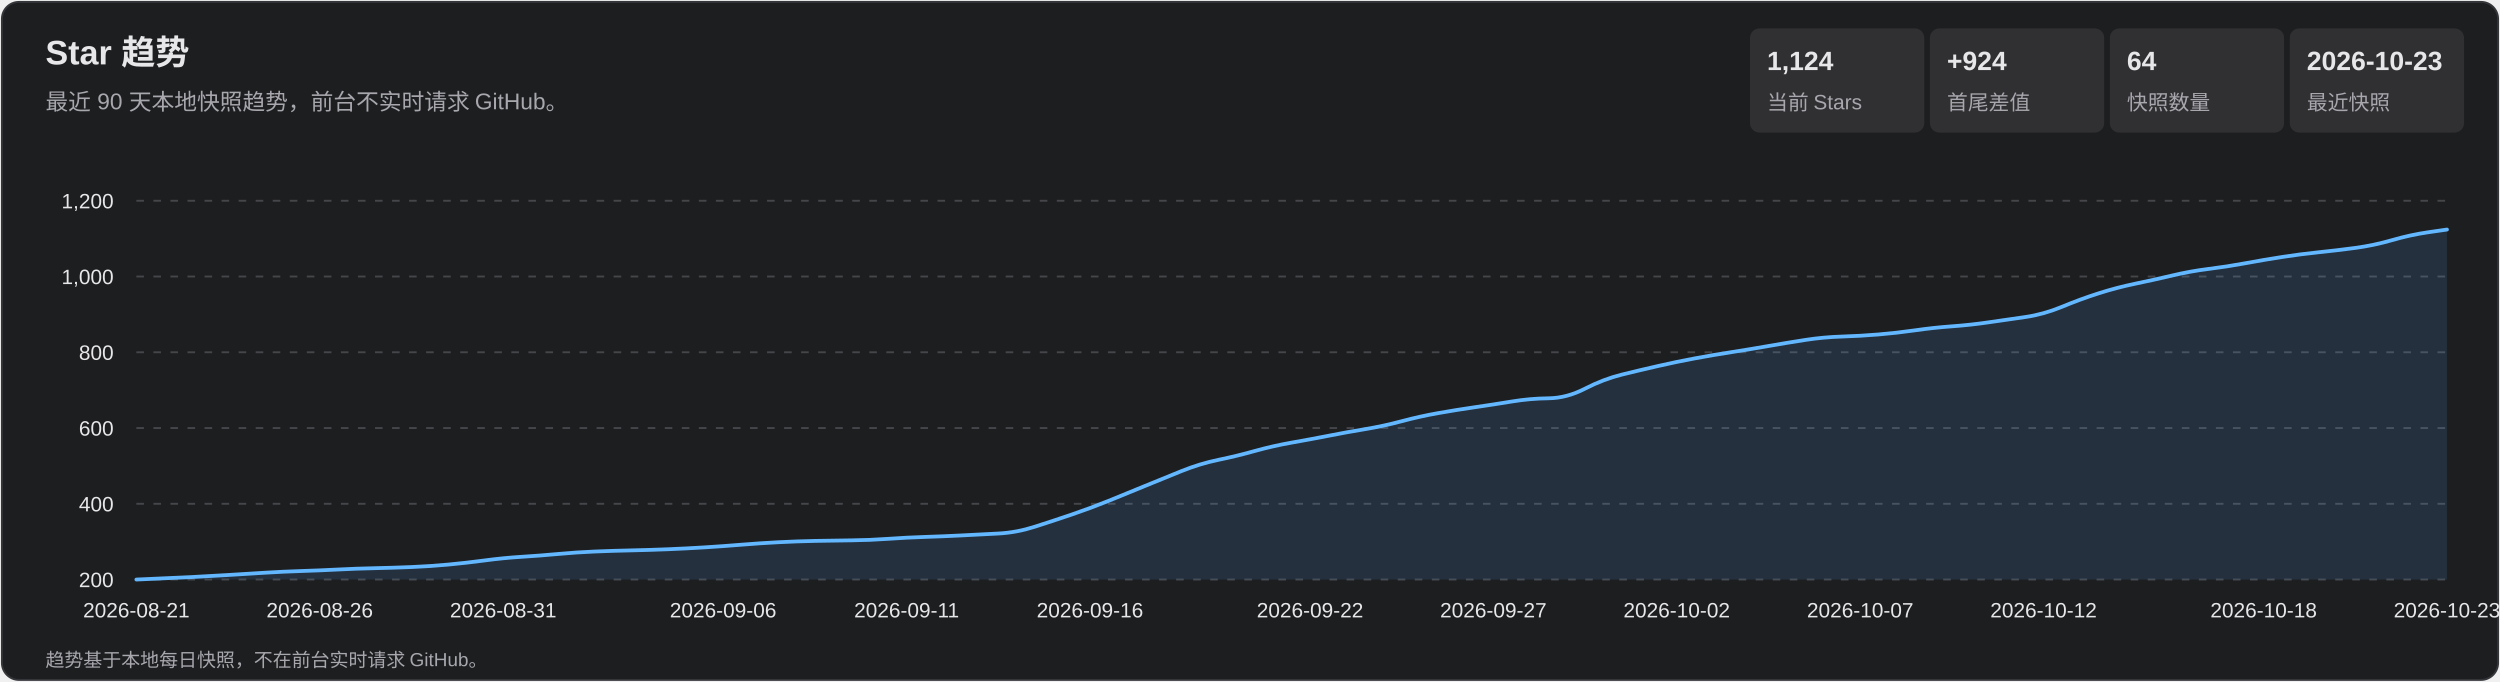
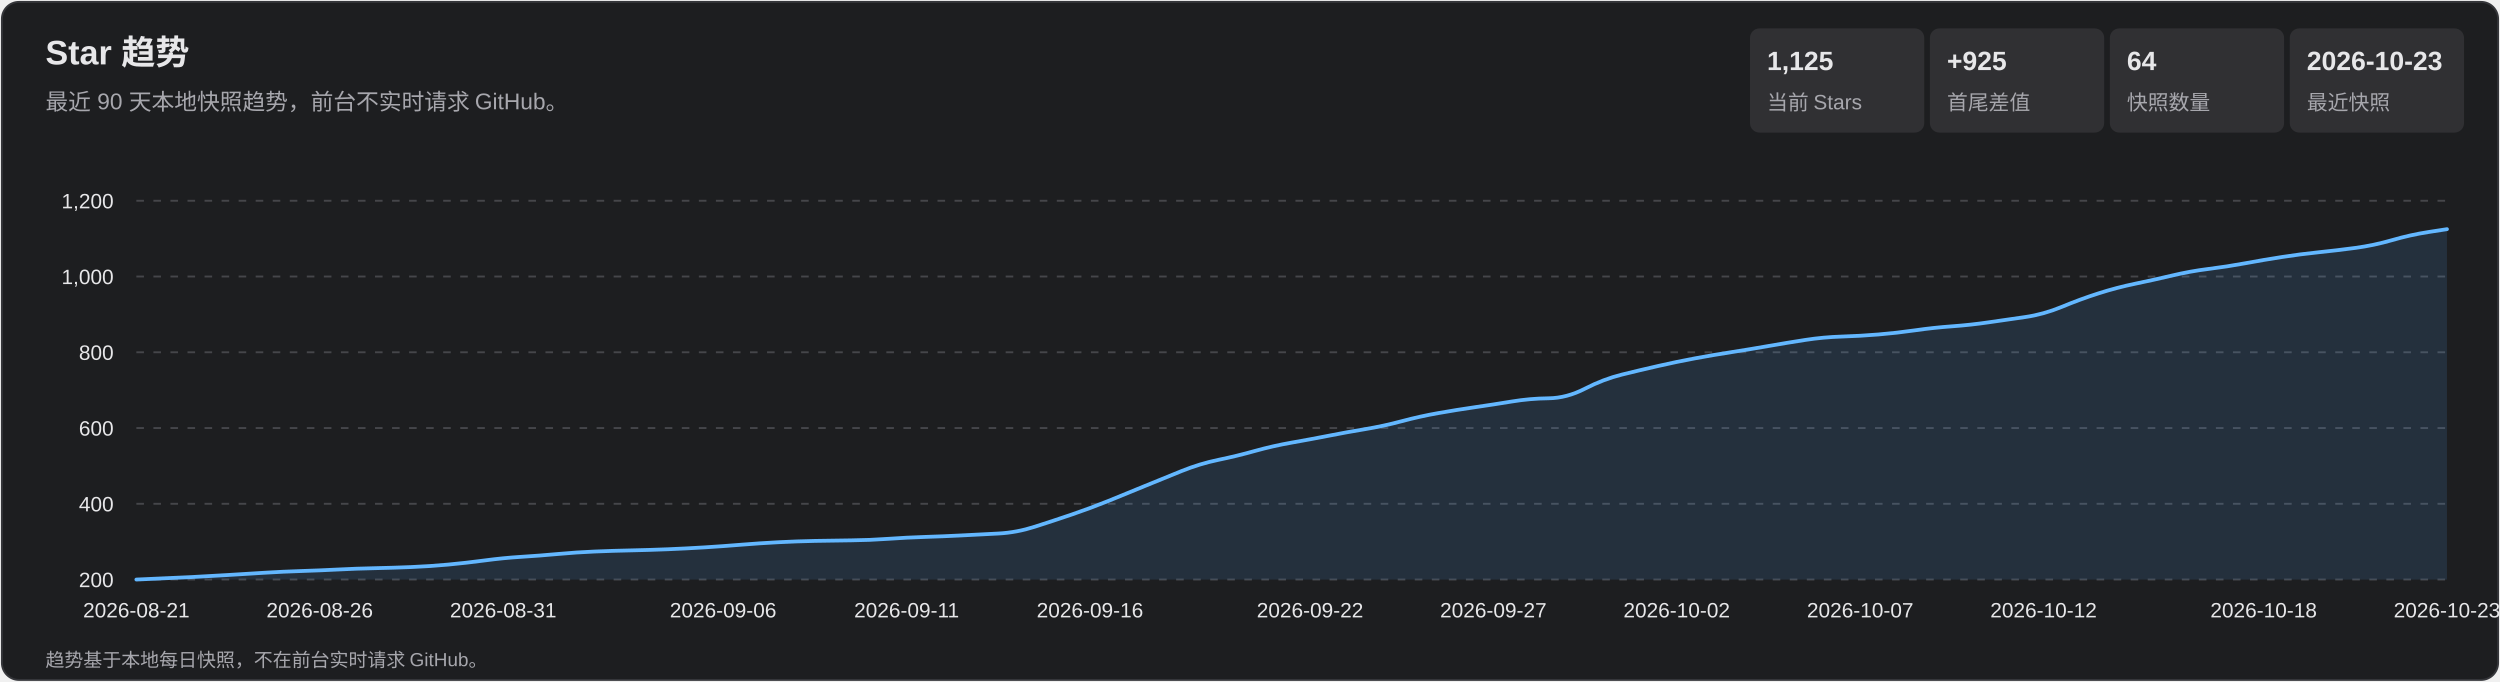
<svg xmlns="http://www.w3.org/2000/svg" width="1320" height="360" viewBox="0 0 1320 360" role="img" aria-labelledby="title desc">
  <style>
    text { font-family: Arial, 'Microsoft YaHei', sans-serif; fill: #e7e7e9; }
    .subtitle, .axis, .metric-label, .footer { fill: #a7a7ad; }
    .subtitle { font-size: 12px; } .axis { font-size: 11px; }
    .metric-value { font-size: 14px; font-weight: 700; } .metric-label { font-size: 11px; }
    .footer { font-size: 10px; } .tooltip-date { font-size: 12px; font-weight: 700; }
    .tooltip-text { font-size: 12px; } .crosshair { stroke: #b9b9bc; stroke-width: 1; }
    .tooltip { opacity: 0; pointer-events: none; } .point:hover .tooltip { opacity: 1; }
  </style>
  <rect x="1" y="1" width="1318" height="358" rx="9" fill="#1d1e20" stroke="#35363a" />
  <text x="24" y="34" font-size="18" font-weight="700">Star 趋势</text>
  <text x="24" y="58" class="subtitle">最近 90 天本地快照趋势，前台不实时请求 GitHub。</text>
  <rect x="924" y="15" width="92" height="55" rx="5" fill="#303033" />
-   <text x="933" y="37" class="metric-value">1,124</text>
+   <text x="933" y="37" class="metric-value">1,125</text>
  <text x="933" y="58" class="metric-label">当前 Stars</text>
  <rect x="1019" y="15" width="92" height="55" rx="5" fill="#303033" />
-   <text x="1028" y="37" class="metric-value">+924</text>
+   <text x="1028" y="37" class="metric-value">+925</text>
  <text x="1028" y="58" class="metric-label">首尾差值</text>
  <rect x="1114" y="15" width="92" height="55" rx="5" fill="#303033" />
  <text x="1123" y="37" class="metric-value">64</text>
  <text x="1123" y="58" class="metric-label">快照数量</text>
  <rect x="1209" y="15" width="92" height="55" rx="5" fill="#303033" />
  <text x="1218" y="37" class="metric-value">2026-10-23</text>
  <text x="1218" y="58" class="metric-label">最近快照</text>
  <g class="axis">
    <line x1="72" y1="306.0" x2="1292" y2="306.0" stroke="#45464a" stroke-dasharray="4 5" />
    <text x="60" y="310.0" text-anchor="end">200</text>
    <line x1="72" y1="266.0" x2="1292" y2="266.0" stroke="#45464a" stroke-dasharray="4 5" />
    <text x="60" y="270.0" text-anchor="end">400</text>
    <line x1="72" y1="226.0" x2="1292" y2="226.0" stroke="#45464a" stroke-dasharray="4 5" />
    <text x="60" y="230.0" text-anchor="end">600</text>
    <line x1="72" y1="186.0" x2="1292" y2="186.0" stroke="#45464a" stroke-dasharray="4 5" />
    <text x="60" y="190.0" text-anchor="end">800</text>
    <line x1="72" y1="146.0" x2="1292" y2="146.0" stroke="#45464a" stroke-dasharray="4 5" />
    <text x="60" y="150.0" text-anchor="end">1,000</text>
    <line x1="72" y1="106.0" x2="1292" y2="106.0" stroke="#45464a" stroke-dasharray="4 5" />
    <text x="60" y="110.0" text-anchor="end">1,200</text>
    <text x="72.0" y="326" text-anchor="middle">2026-08-21</text>
    <text x="168.8" y="326" text-anchor="middle">2026-08-26</text>
    <text x="265.7" y="326" text-anchor="middle">2026-08-31</text>
    <text x="381.8" y="326" text-anchor="middle">2026-09-06</text>
    <text x="478.7" y="326" text-anchor="middle">2026-09-11</text>
    <text x="575.5" y="326" text-anchor="middle">2026-09-16</text>
    <text x="691.7" y="326" text-anchor="middle">2026-09-22</text>
    <text x="788.5" y="326" text-anchor="middle">2026-09-27</text>
    <text x="885.3" y="326" text-anchor="middle">2026-10-02</text>
    <text x="982.2" y="326" text-anchor="middle">2026-10-07</text>
    <text x="1079.0" y="326" text-anchor="middle">2026-10-12</text>
    <text x="1195.2" y="326" text-anchor="middle">2026-10-18</text>
    <text x="1292.0" y="326" text-anchor="middle">2026-10-23</text>
  </g>
-   <path d="M 72.0 306.0 Q 91.4 305.2 101.0 304.7 Q 110.7 304.2 120.4 303.6 Q 130.1 303.0 139.8 302.4 Q 149.5 301.8 159.1 301.5 Q 168.8 301.2 178.5 300.7 Q 188.2 300.2 197.9 300.0 Q 207.6 299.8 217.2 299.4 Q 226.9 299.0 236.6 298.1 Q 246.3 297.2 256.0 295.9 Q 265.7 294.6 275.3 294.0 Q 285.0 293.4 294.7 292.5 Q 304.4 291.6 314.1 291.2 Q 323.7 290.8 333.4 290.6 Q 343.1 290.4 352.8 290.0 Q 362.5 289.6 372.2 289.0 Q 381.8 288.4 391.5 287.6 Q 401.2 286.8 410.9 286.3 Q 420.6 285.8 430.3 285.6 Q 439.9 285.4 449.6 285.3 Q 459.3 285.2 469.0 284.5 Q 478.7 283.8 488.3 283.5 Q 498.0 283.2 507.7 282.7 Q 517.4 282.2 527.1 281.7 Q 536.8 281.2 546.4 278.1 Q 556.1 275.0 565.8 271.7 Q 575.5 268.4 585.2 264.5 Q 594.9 260.6 604.5 256.6 Q 614.2 252.6 623.9 248.7 Q 633.6 244.8 643.3 242.8 Q 653.0 240.8 662.6 238.1 Q 672.3 235.4 682.0 233.7 Q 691.7 232.0 701.4 230.1 Q 711.0 228.2 720.7 226.6 Q 730.4 225.0 740.1 222.4 Q 749.8 219.8 759.5 218.1 Q 769.1 216.4 778.8 215.0 Q 788.5 213.6 798.2 212.0 Q 807.9 210.4 817.6 210.3 Q 827.2 210.2 836.9 205.2 Q 846.6 200.2 856.3 197.8 Q 866.0 195.4 875.7 193.2 Q 885.3 191.0 895.0 189.2 Q 904.7 187.4 914.4 185.9 Q 924.1 184.4 933.7 182.7 Q 943.4 181.0 953.1 179.5 Q 962.8 178.0 972.5 177.7 Q 982.2 177.4 991.8 176.6 Q 1001.5 175.8 1011.2 174.4 Q 1020.9 173.0 1030.6 172.3 Q 1040.3 171.6 1049.9 170.2 Q 1059.6 168.8 1069.3 167.4 Q 1079.0 166.0 1088.7 162.0 Q 1098.3 158.0 1108.0 154.9 Q 1117.7 151.8 1127.4 149.8 Q 1137.1 147.8 1146.8 145.5 Q 1156.4 143.2 1166.1 142.0 Q 1175.8 140.8 1185.5 139.0 Q 1195.2 137.2 1204.9 135.7 Q 1214.5 134.2 1224.2 133.2 Q 1233.9 132.2 1243.6 130.9 Q 1253.3 129.6 1263.0 126.8 Q 1272.6 124.0 1282.3 122.6 L 1292.0 121.2 L 1292.0 306.0 L 72.0 306.0 Z" fill="#5baeff" fill-opacity=".13" />
-   <path d="M 72.0 306.0 Q 91.4 305.2 101.0 304.7 Q 110.7 304.2 120.4 303.6 Q 130.1 303.0 139.8 302.4 Q 149.5 301.8 159.1 301.5 Q 168.8 301.2 178.5 300.7 Q 188.2 300.2 197.9 300.0 Q 207.6 299.8 217.2 299.4 Q 226.9 299.0 236.6 298.1 Q 246.3 297.2 256.0 295.9 Q 265.7 294.6 275.3 294.0 Q 285.0 293.4 294.7 292.5 Q 304.4 291.6 314.1 291.2 Q 323.7 290.8 333.4 290.6 Q 343.1 290.4 352.8 290.0 Q 362.5 289.6 372.2 289.0 Q 381.8 288.4 391.5 287.6 Q 401.2 286.8 410.9 286.3 Q 420.6 285.8 430.3 285.6 Q 439.9 285.4 449.6 285.3 Q 459.3 285.2 469.0 284.5 Q 478.7 283.8 488.3 283.5 Q 498.0 283.2 507.7 282.7 Q 517.4 282.2 527.1 281.7 Q 536.8 281.2 546.4 278.1 Q 556.1 275.0 565.8 271.7 Q 575.5 268.4 585.2 264.5 Q 594.9 260.6 604.5 256.6 Q 614.2 252.6 623.9 248.7 Q 633.6 244.8 643.3 242.8 Q 653.0 240.8 662.6 238.1 Q 672.3 235.4 682.0 233.7 Q 691.7 232.0 701.4 230.1 Q 711.0 228.2 720.7 226.6 Q 730.4 225.0 740.1 222.4 Q 749.8 219.8 759.5 218.1 Q 769.1 216.4 778.8 215.0 Q 788.5 213.6 798.2 212.0 Q 807.9 210.4 817.6 210.3 Q 827.2 210.2 836.9 205.2 Q 846.6 200.2 856.3 197.8 Q 866.0 195.4 875.7 193.2 Q 885.3 191.0 895.0 189.2 Q 904.7 187.4 914.4 185.9 Q 924.1 184.4 933.7 182.7 Q 943.4 181.0 953.1 179.5 Q 962.8 178.0 972.5 177.7 Q 982.2 177.4 991.8 176.6 Q 1001.5 175.8 1011.2 174.4 Q 1020.9 173.0 1030.6 172.3 Q 1040.3 171.6 1049.9 170.2 Q 1059.6 168.8 1069.3 167.4 Q 1079.0 166.0 1088.7 162.0 Q 1098.3 158.0 1108.0 154.9 Q 1117.7 151.8 1127.4 149.8 Q 1137.1 147.8 1146.8 145.5 Q 1156.4 143.2 1166.1 142.0 Q 1175.8 140.8 1185.5 139.0 Q 1195.2 137.2 1204.9 135.7 Q 1214.5 134.2 1224.2 133.2 Q 1233.9 132.2 1243.6 130.9 Q 1253.3 129.6 1263.0 126.8 Q 1272.6 124.0 1282.3 122.6 L 1292.0 121.2" fill="none" stroke="#63b7ff" stroke-width="2" stroke-linecap="round" stroke-linejoin="round" />
+   <path d="M 72.0 306.0 Q 91.4 305.2 101.0 304.7 Q 110.7 304.2 120.4 303.6 Q 130.1 303.0 139.8 302.4 Q 149.5 301.8 159.1 301.5 Q 168.8 301.2 178.5 300.7 Q 188.2 300.2 197.9 300.0 Q 207.6 299.8 217.2 299.4 Q 226.9 299.0 236.6 298.1 Q 246.3 297.2 256.0 295.9 Q 265.7 294.6 275.3 294.0 Q 285.0 293.4 294.7 292.5 Q 304.4 291.6 314.1 291.2 Q 323.7 290.8 333.4 290.6 Q 343.1 290.4 352.8 290.0 Q 362.5 289.6 372.2 289.0 Q 381.8 288.4 391.5 287.6 Q 401.2 286.8 410.9 286.3 Q 420.6 285.8 430.3 285.6 Q 439.9 285.4 449.6 285.3 Q 459.3 285.2 469.0 284.5 Q 478.7 283.8 488.3 283.5 Q 498.0 283.2 507.7 282.7 Q 517.4 282.2 527.1 281.7 Q 536.8 281.2 546.4 278.1 Q 556.1 275.0 565.8 271.7 Q 575.5 268.4 585.2 264.5 Q 594.9 260.6 604.5 256.6 Q 614.2 252.6 623.9 248.7 Q 633.6 244.8 643.3 242.8 Q 653.0 240.8 662.6 238.1 Q 672.3 235.4 682.0 233.7 Q 691.7 232.0 701.4 230.1 Q 711.0 228.2 720.7 226.6 Q 730.4 225.0 740.1 222.4 Q 749.8 219.8 759.5 218.1 Q 769.1 216.4 778.8 215.0 Q 788.5 213.6 798.2 212.0 Q 807.9 210.4 817.6 210.3 Q 827.2 210.2 836.9 205.2 Q 846.6 200.2 856.3 197.8 Q 866.0 195.4 875.7 193.2 Q 885.3 191.0 895.0 189.2 Q 904.7 187.4 914.4 185.9 Q 924.1 184.4 933.7 182.7 Q 943.4 181.0 953.1 179.5 Q 962.8 178.0 972.5 177.7 Q 982.2 177.4 991.8 176.6 Q 1001.5 175.8 1011.2 174.4 Q 1020.9 173.0 1030.6 172.3 Q 1040.3 171.6 1049.9 170.2 Q 1059.6 168.8 1069.3 167.4 Q 1079.0 166.0 1088.7 162.0 Q 1098.3 158.0 1108.0 154.9 Q 1117.7 151.8 1127.4 149.8 Q 1137.1 147.8 1146.8 145.5 Q 1156.4 143.2 1166.1 142.0 Q 1175.8 140.8 1185.5 139.0 Q 1195.2 137.2 1204.9 135.7 Q 1214.5 134.2 1224.2 133.2 Q 1233.9 132.2 1243.6 130.9 Q 1253.3 129.6 1263.0 126.8 Q 1272.6 124.0 1282.3 122.5 L 1292.0 121.0 L 1292.0 306.0 L 72.0 306.0 Z" fill="#5baeff" fill-opacity=".13" />
+   <path d="M 72.0 306.0 Q 91.4 305.2 101.0 304.7 Q 110.7 304.2 120.4 303.6 Q 130.1 303.0 139.8 302.4 Q 149.5 301.8 159.1 301.5 Q 168.8 301.2 178.5 300.7 Q 188.2 300.2 197.9 300.0 Q 207.6 299.8 217.2 299.4 Q 226.9 299.0 236.6 298.1 Q 246.3 297.2 256.0 295.9 Q 265.7 294.6 275.3 294.0 Q 285.0 293.4 294.7 292.5 Q 304.4 291.6 314.1 291.2 Q 323.7 290.8 333.4 290.6 Q 343.1 290.4 352.8 290.0 Q 362.5 289.6 372.2 289.0 Q 381.8 288.4 391.5 287.6 Q 401.2 286.8 410.9 286.3 Q 420.6 285.8 430.3 285.6 Q 439.9 285.4 449.6 285.3 Q 459.3 285.2 469.0 284.5 Q 478.7 283.8 488.3 283.5 Q 498.0 283.2 507.7 282.7 Q 517.4 282.2 527.1 281.7 Q 536.8 281.2 546.4 278.1 Q 556.1 275.0 565.8 271.7 Q 575.5 268.4 585.2 264.5 Q 594.9 260.6 604.5 256.6 Q 614.2 252.6 623.9 248.7 Q 633.6 244.8 643.3 242.8 Q 653.0 240.8 662.6 238.1 Q 672.3 235.4 682.0 233.7 Q 691.7 232.0 701.4 230.1 Q 711.0 228.2 720.7 226.6 Q 730.4 225.0 740.1 222.4 Q 749.8 219.8 759.5 218.1 Q 769.1 216.4 778.8 215.0 Q 788.5 213.6 798.2 212.0 Q 807.9 210.4 817.6 210.3 Q 827.2 210.2 836.9 205.2 Q 846.6 200.2 856.3 197.8 Q 866.0 195.4 875.7 193.2 Q 885.3 191.0 895.0 189.2 Q 904.7 187.4 914.4 185.9 Q 924.1 184.4 933.7 182.7 Q 943.4 181.0 953.1 179.5 Q 962.8 178.0 972.5 177.7 Q 982.2 177.4 991.8 176.6 Q 1001.5 175.8 1011.2 174.4 Q 1020.9 173.0 1030.6 172.3 Q 1040.3 171.6 1049.9 170.2 Q 1059.6 168.8 1069.3 167.4 Q 1079.0 166.0 1088.7 162.0 Q 1098.3 158.0 1108.0 154.9 Q 1117.7 151.8 1127.4 149.8 Q 1137.1 147.8 1146.8 145.5 Q 1156.4 143.2 1166.1 142.0 Q 1175.8 140.8 1185.5 139.0 Q 1195.2 137.2 1204.9 135.7 Q 1214.5 134.2 1224.2 133.2 Q 1233.9 132.2 1243.6 130.9 Q 1253.3 129.6 1263.0 126.8 Q 1272.6 124.0 1282.3 122.5 L 1292.0 121.0" fill="none" stroke="#63b7ff" stroke-width="2" stroke-linecap="round" stroke-linejoin="round" />
  <g>
    <g class="point">
      <circle cx="72.0" cy="306.0" r="11" fill="transparent" />
      <g class="tooltip">
        <line x1="72.0" y1="106" x2="72.0" y2="306" class="crosshair" />
        <circle cx="72.0" cy="306.0" r="4" fill="#69baff" stroke="#fff" stroke-width="1.5" />
        <rect x="85.0" y="236.0" width="124" height="66" rx="4" fill="#101113" opacity=".96" />
        <text x="93.0" y="254.0" class="tooltip-date">2026-08-21</text>
        <text x="93.0" y="275.0" class="tooltip-text">Stars: 200</text>
        <text x="93.0" y="293.0" class="tooltip-text">单日增长: —</text>
      </g>
    </g>
    <g class="point">
      <circle cx="91.4" cy="305.2" r="11" fill="transparent" />
      <g class="tooltip">
        <line x1="91.4" y1="106" x2="91.4" y2="306" class="crosshair" />
        <circle cx="91.4" cy="305.2" r="4" fill="#69baff" stroke="#fff" stroke-width="1.5" />
        <rect x="104.4" y="236.0" width="124" height="66" rx="4" fill="#101113" opacity=".96" />
        <text x="112.4" y="254.0" class="tooltip-date">2026-08-22</text>
        <text x="112.4" y="275.0" class="tooltip-text">Stars: 204</text>
        <text x="112.4" y="293.0" class="tooltip-text">单日增长: +4</text>
      </g>
    </g>
    <g class="point">
      <circle cx="110.7" cy="304.2" r="11" fill="transparent" />
      <g class="tooltip">
        <line x1="110.7" y1="106" x2="110.7" y2="306" class="crosshair" />
        <circle cx="110.7" cy="304.2" r="4" fill="#69baff" stroke="#fff" stroke-width="1.5" />
        <rect x="123.7" y="236.0" width="124" height="66" rx="4" fill="#101113" opacity=".96" />
        <text x="131.7" y="254.0" class="tooltip-date">2026-08-23</text>
        <text x="131.7" y="275.0" class="tooltip-text">Stars: 209</text>
        <text x="131.7" y="293.0" class="tooltip-text">单日增长: +5</text>
      </g>
    </g>
    <g class="point">
      <circle cx="130.1" cy="303.0" r="11" fill="transparent" />
      <g class="tooltip">
        <line x1="130.1" y1="106" x2="130.1" y2="306" class="crosshair" />
        <circle cx="130.1" cy="303.0" r="4" fill="#69baff" stroke="#fff" stroke-width="1.5" />
        <rect x="143.1" y="236.0" width="124" height="66" rx="4" fill="#101113" opacity=".96" />
        <text x="151.1" y="254.0" class="tooltip-date">2026-08-24</text>
        <text x="151.1" y="275.0" class="tooltip-text">Stars: 215</text>
        <text x="151.1" y="293.0" class="tooltip-text">单日增长: +6</text>
      </g>
    </g>
    <g class="point">
      <circle cx="149.5" cy="301.8" r="11" fill="transparent" />
      <g class="tooltip">
        <line x1="149.5" y1="106" x2="149.5" y2="306" class="crosshair" />
        <circle cx="149.5" cy="301.8" r="4" fill="#69baff" stroke="#fff" stroke-width="1.5" />
        <rect x="162.5" y="236.0" width="124" height="66" rx="4" fill="#101113" opacity=".96" />
        <text x="170.5" y="254.0" class="tooltip-date">2026-08-25</text>
        <text x="170.5" y="275.0" class="tooltip-text">Stars: 221</text>
        <text x="170.5" y="293.0" class="tooltip-text">单日增长: +6</text>
      </g>
    </g>
    <g class="point">
      <circle cx="168.8" cy="301.2" r="11" fill="transparent" />
      <g class="tooltip">
        <line x1="168.8" y1="106" x2="168.8" y2="306" class="crosshair" />
        <circle cx="168.8" cy="301.2" r="4" fill="#69baff" stroke="#fff" stroke-width="1.5" />
        <rect x="181.8" y="236.0" width="124" height="66" rx="4" fill="#101113" opacity=".96" />
        <text x="189.8" y="254.0" class="tooltip-date">2026-08-26</text>
        <text x="189.8" y="275.0" class="tooltip-text">Stars: 224</text>
        <text x="189.8" y="293.0" class="tooltip-text">单日增长: +3</text>
      </g>
    </g>
    <g class="point">
      <circle cx="188.2" cy="300.2" r="11" fill="transparent" />
      <g class="tooltip">
        <line x1="188.2" y1="106" x2="188.2" y2="306" class="crosshair" />
        <circle cx="188.2" cy="300.2" r="4" fill="#69baff" stroke="#fff" stroke-width="1.5" />
        <rect x="201.2" y="236.0" width="124" height="66" rx="4" fill="#101113" opacity=".96" />
        <text x="209.2" y="254.0" class="tooltip-date">2026-08-27</text>
        <text x="209.2" y="275.0" class="tooltip-text">Stars: 229</text>
        <text x="209.2" y="293.0" class="tooltip-text">单日增长: +5</text>
      </g>
    </g>
    <g class="point">
      <circle cx="207.6" cy="299.8" r="11" fill="transparent" />
      <g class="tooltip">
        <line x1="207.6" y1="106" x2="207.6" y2="306" class="crosshair" />
        <circle cx="207.6" cy="299.8" r="4" fill="#69baff" stroke="#fff" stroke-width="1.5" />
        <rect x="220.6" y="236.0" width="124" height="66" rx="4" fill="#101113" opacity=".96" />
        <text x="228.6" y="254.0" class="tooltip-date">2026-08-28</text>
        <text x="228.6" y="275.0" class="tooltip-text">Stars: 231</text>
        <text x="228.6" y="293.0" class="tooltip-text">单日增长: +2</text>
      </g>
    </g>
    <g class="point">
      <circle cx="226.9" cy="299.0" r="11" fill="transparent" />
      <g class="tooltip">
        <line x1="226.9" y1="106" x2="226.9" y2="306" class="crosshair" />
        <circle cx="226.9" cy="299.0" r="4" fill="#69baff" stroke="#fff" stroke-width="1.5" />
        <rect x="239.9" y="236.0" width="124" height="66" rx="4" fill="#101113" opacity=".96" />
        <text x="247.9" y="254.0" class="tooltip-date">2026-08-29</text>
        <text x="247.9" y="275.0" class="tooltip-text">Stars: 235</text>
        <text x="247.9" y="293.0" class="tooltip-text">单日增长: +4</text>
      </g>
    </g>
    <g class="point">
      <circle cx="246.3" cy="297.2" r="11" fill="transparent" />
      <g class="tooltip">
        <line x1="246.3" y1="106" x2="246.3" y2="306" class="crosshair" />
        <circle cx="246.3" cy="297.2" r="4" fill="#69baff" stroke="#fff" stroke-width="1.5" />
        <rect x="259.3" y="236.0" width="124" height="66" rx="4" fill="#101113" opacity=".96" />
        <text x="267.3" y="254.0" class="tooltip-date">2026-08-30</text>
        <text x="267.3" y="275.0" class="tooltip-text">Stars: 244</text>
        <text x="267.3" y="293.0" class="tooltip-text">单日增长: +9</text>
      </g>
    </g>
    <g class="point">
      <circle cx="265.7" cy="294.6" r="11" fill="transparent" />
      <g class="tooltip">
        <line x1="265.7" y1="106" x2="265.7" y2="306" class="crosshair" />
        <circle cx="265.7" cy="294.6" r="4" fill="#69baff" stroke="#fff" stroke-width="1.5" />
        <rect x="278.7" y="236.0" width="124" height="66" rx="4" fill="#101113" opacity=".96" />
        <text x="286.7" y="254.0" class="tooltip-date">2026-08-31</text>
        <text x="286.7" y="275.0" class="tooltip-text">Stars: 257</text>
        <text x="286.7" y="293.0" class="tooltip-text">单日增长: +13</text>
      </g>
    </g>
    <g class="point">
      <circle cx="285.0" cy="293.4" r="11" fill="transparent" />
      <g class="tooltip">
        <line x1="285.0" y1="106" x2="285.0" y2="306" class="crosshair" />
        <circle cx="285.0" cy="293.4" r="4" fill="#69baff" stroke="#fff" stroke-width="1.5" />
        <rect x="298.0" y="236.0" width="124" height="66" rx="4" fill="#101113" opacity=".96" />
        <text x="306.0" y="254.0" class="tooltip-date">2026-09-01</text>
        <text x="306.0" y="275.0" class="tooltip-text">Stars: 263</text>
        <text x="306.0" y="293.0" class="tooltip-text">单日增长: +6</text>
      </g>
    </g>
    <g class="point">
      <circle cx="304.4" cy="291.6" r="11" fill="transparent" />
      <g class="tooltip">
        <line x1="304.4" y1="106" x2="304.4" y2="306" class="crosshair" />
        <circle cx="304.4" cy="291.6" r="4" fill="#69baff" stroke="#fff" stroke-width="1.5" />
        <rect x="317.4" y="236.0" width="124" height="66" rx="4" fill="#101113" opacity=".96" />
        <text x="325.4" y="254.0" class="tooltip-date">2026-09-02</text>
        <text x="325.4" y="275.0" class="tooltip-text">Stars: 272</text>
        <text x="325.4" y="293.0" class="tooltip-text">单日增长: +9</text>
      </g>
    </g>
    <g class="point">
      <circle cx="323.7" cy="290.8" r="11" fill="transparent" />
      <g class="tooltip">
        <line x1="323.7" y1="106" x2="323.7" y2="306" class="crosshair" />
        <circle cx="323.7" cy="290.8" r="4" fill="#69baff" stroke="#fff" stroke-width="1.5" />
        <rect x="336.7" y="236.0" width="124" height="66" rx="4" fill="#101113" opacity=".96" />
        <text x="344.7" y="254.0" class="tooltip-date">2026-09-03</text>
        <text x="344.7" y="275.0" class="tooltip-text">Stars: 276</text>
        <text x="344.7" y="293.0" class="tooltip-text">单日增长: +4</text>
      </g>
    </g>
    <g class="point">
      <circle cx="343.1" cy="290.4" r="11" fill="transparent" />
      <g class="tooltip">
        <line x1="343.1" y1="106" x2="343.1" y2="306" class="crosshair" />
        <circle cx="343.1" cy="290.4" r="4" fill="#69baff" stroke="#fff" stroke-width="1.5" />
        <rect x="356.1" y="236.0" width="124" height="66" rx="4" fill="#101113" opacity=".96" />
        <text x="364.1" y="254.0" class="tooltip-date">2026-09-04</text>
        <text x="364.1" y="275.0" class="tooltip-text">Stars: 278</text>
        <text x="364.1" y="293.0" class="tooltip-text">单日增长: +2</text>
      </g>
    </g>
    <g class="point">
      <circle cx="362.5" cy="289.6" r="11" fill="transparent" />
      <g class="tooltip">
        <line x1="362.5" y1="106" x2="362.5" y2="306" class="crosshair" />
        <circle cx="362.5" cy="289.6" r="4" fill="#69baff" stroke="#fff" stroke-width="1.5" />
        <rect x="375.5" y="236.0" width="124" height="66" rx="4" fill="#101113" opacity=".96" />
        <text x="383.5" y="254.0" class="tooltip-date">2026-09-05</text>
        <text x="383.5" y="275.0" class="tooltip-text">Stars: 282</text>
        <text x="383.5" y="293.0" class="tooltip-text">单日增长: +4</text>
      </g>
    </g>
    <g class="point">
      <circle cx="381.8" cy="288.4" r="11" fill="transparent" />
      <g class="tooltip">
        <line x1="381.8" y1="106" x2="381.8" y2="306" class="crosshair" />
        <circle cx="381.8" cy="288.4" r="4" fill="#69baff" stroke="#fff" stroke-width="1.5" />
        <rect x="394.8" y="236.0" width="124" height="66" rx="4" fill="#101113" opacity=".96" />
        <text x="402.8" y="254.0" class="tooltip-date">2026-09-06</text>
        <text x="402.8" y="275.0" class="tooltip-text">Stars: 288</text>
        <text x="402.8" y="293.0" class="tooltip-text">单日增长: +6</text>
      </g>
    </g>
    <g class="point">
      <circle cx="401.2" cy="286.8" r="11" fill="transparent" />
      <g class="tooltip">
        <line x1="401.2" y1="106" x2="401.2" y2="306" class="crosshair" />
        <circle cx="401.2" cy="286.8" r="4" fill="#69baff" stroke="#fff" stroke-width="1.5" />
        <rect x="414.2" y="236.0" width="124" height="66" rx="4" fill="#101113" opacity=".96" />
        <text x="422.2" y="254.0" class="tooltip-date">2026-09-07</text>
        <text x="422.2" y="275.0" class="tooltip-text">Stars: 296</text>
        <text x="422.2" y="293.0" class="tooltip-text">单日增长: +8</text>
      </g>
    </g>
    <g class="point">
      <circle cx="420.6" cy="285.8" r="11" fill="transparent" />
      <g class="tooltip">
        <line x1="420.6" y1="106" x2="420.6" y2="306" class="crosshair" />
        <circle cx="420.6" cy="285.8" r="4" fill="#69baff" stroke="#fff" stroke-width="1.5" />
        <rect x="433.6" y="236.0" width="124" height="66" rx="4" fill="#101113" opacity=".96" />
        <text x="441.6" y="254.0" class="tooltip-date">2026-09-08</text>
        <text x="441.6" y="275.0" class="tooltip-text">Stars: 301</text>
        <text x="441.6" y="293.0" class="tooltip-text">单日增长: +5</text>
      </g>
    </g>
    <g class="point">
      <circle cx="439.9" cy="285.4" r="11" fill="transparent" />
      <g class="tooltip">
        <line x1="439.9" y1="106" x2="439.9" y2="306" class="crosshair" />
        <circle cx="439.9" cy="285.4" r="4" fill="#69baff" stroke="#fff" stroke-width="1.5" />
        <rect x="452.9" y="236.0" width="124" height="66" rx="4" fill="#101113" opacity=".96" />
        <text x="460.9" y="254.0" class="tooltip-date">2026-09-09</text>
        <text x="460.9" y="275.0" class="tooltip-text">Stars: 303</text>
        <text x="460.9" y="293.0" class="tooltip-text">单日增长: +2</text>
      </g>
    </g>
    <g class="point">
      <circle cx="459.3" cy="285.2" r="11" fill="transparent" />
      <g class="tooltip">
        <line x1="459.3" y1="106" x2="459.3" y2="306" class="crosshair" />
        <circle cx="459.3" cy="285.2" r="4" fill="#69baff" stroke="#fff" stroke-width="1.5" />
        <rect x="472.3" y="236.0" width="124" height="66" rx="4" fill="#101113" opacity=".96" />
        <text x="480.3" y="254.0" class="tooltip-date">2026-09-10</text>
        <text x="480.3" y="275.0" class="tooltip-text">Stars: 304</text>
        <text x="480.3" y="293.0" class="tooltip-text">单日增长: +1</text>
      </g>
    </g>
    <g class="point">
      <circle cx="478.7" cy="283.8" r="11" fill="transparent" />
      <g class="tooltip">
        <line x1="478.7" y1="106" x2="478.7" y2="306" class="crosshair" />
        <circle cx="478.7" cy="283.8" r="4" fill="#69baff" stroke="#fff" stroke-width="1.5" />
        <rect x="491.7" y="236.0" width="124" height="66" rx="4" fill="#101113" opacity=".96" />
        <text x="499.7" y="254.0" class="tooltip-date">2026-09-11</text>
        <text x="499.7" y="275.0" class="tooltip-text">Stars: 311</text>
        <text x="499.7" y="293.0" class="tooltip-text">单日增长: +7</text>
      </g>
    </g>
    <g class="point">
      <circle cx="498.0" cy="283.2" r="11" fill="transparent" />
      <g class="tooltip">
        <line x1="498.0" y1="106" x2="498.0" y2="306" class="crosshair" />
        <circle cx="498.0" cy="283.2" r="4" fill="#69baff" stroke="#fff" stroke-width="1.5" />
        <rect x="511.0" y="236.0" width="124" height="66" rx="4" fill="#101113" opacity=".96" />
        <text x="519.0" y="254.0" class="tooltip-date">2026-09-12</text>
        <text x="519.0" y="275.0" class="tooltip-text">Stars: 314</text>
        <text x="519.0" y="293.0" class="tooltip-text">单日增长: +3</text>
      </g>
    </g>
    <g class="point">
      <circle cx="517.4" cy="282.2" r="11" fill="transparent" />
      <g class="tooltip">
        <line x1="517.4" y1="106" x2="517.4" y2="306" class="crosshair" />
        <circle cx="517.4" cy="282.2" r="4" fill="#69baff" stroke="#fff" stroke-width="1.5" />
        <rect x="530.4" y="236.0" width="124" height="66" rx="4" fill="#101113" opacity=".96" />
        <text x="538.4" y="254.0" class="tooltip-date">2026-09-13</text>
        <text x="538.4" y="275.0" class="tooltip-text">Stars: 319</text>
        <text x="538.4" y="293.0" class="tooltip-text">单日增长: +5</text>
      </g>
    </g>
    <g class="point">
      <circle cx="536.8" cy="281.2" r="11" fill="transparent" />
      <g class="tooltip">
        <line x1="536.8" y1="106" x2="536.8" y2="306" class="crosshair" />
        <circle cx="536.8" cy="281.2" r="4" fill="#69baff" stroke="#fff" stroke-width="1.5" />
        <rect x="549.8" y="236.0" width="124" height="66" rx="4" fill="#101113" opacity=".96" />
        <text x="557.8" y="254.0" class="tooltip-date">2026-09-14</text>
        <text x="557.8" y="275.0" class="tooltip-text">Stars: 324</text>
        <text x="557.8" y="293.0" class="tooltip-text">单日增长: +5</text>
      </g>
    </g>
    <g class="point">
      <circle cx="556.1" cy="275.0" r="11" fill="transparent" />
      <g class="tooltip">
        <line x1="556.1" y1="106" x2="556.1" y2="306" class="crosshair" />
        <circle cx="556.1" cy="275.0" r="4" fill="#69baff" stroke="#fff" stroke-width="1.5" />
        <rect x="569.1" y="236.0" width="124" height="66" rx="4" fill="#101113" opacity=".96" />
        <text x="577.1" y="254.0" class="tooltip-date">2026-09-15</text>
        <text x="577.1" y="275.0" class="tooltip-text">Stars: 355</text>
        <text x="577.1" y="293.0" class="tooltip-text">单日增长: +31</text>
      </g>
    </g>
    <g class="point">
      <circle cx="575.5" cy="268.4" r="11" fill="transparent" />
      <g class="tooltip">
        <line x1="575.5" y1="106" x2="575.5" y2="306" class="crosshair" />
        <circle cx="575.5" cy="268.4" r="4" fill="#69baff" stroke="#fff" stroke-width="1.5" />
        <rect x="588.5" y="235.4" width="124" height="66" rx="4" fill="#101113" opacity=".96" />
        <text x="596.5" y="253.4" class="tooltip-date">2026-09-16</text>
        <text x="596.5" y="274.4" class="tooltip-text">Stars: 388</text>
        <text x="596.5" y="292.4" class="tooltip-text">单日增长: +33</text>
      </g>
    </g>
    <g class="point">
      <circle cx="594.9" cy="260.6" r="11" fill="transparent" />
      <g class="tooltip">
        <line x1="594.9" y1="106" x2="594.9" y2="306" class="crosshair" />
        <circle cx="594.9" cy="260.6" r="4" fill="#69baff" stroke="#fff" stroke-width="1.5" />
        <rect x="607.9" y="227.6" width="124" height="66" rx="4" fill="#101113" opacity=".96" />
        <text x="615.9" y="245.6" class="tooltip-date">2026-09-17</text>
        <text x="615.9" y="266.6" class="tooltip-text">Stars: 427</text>
        <text x="615.9" y="284.6" class="tooltip-text">单日增长: +39</text>
      </g>
    </g>
    <g class="point">
      <circle cx="614.2" cy="252.6" r="11" fill="transparent" />
      <g class="tooltip">
        <line x1="614.2" y1="106" x2="614.2" y2="306" class="crosshair" />
        <circle cx="614.2" cy="252.6" r="4" fill="#69baff" stroke="#fff" stroke-width="1.5" />
        <rect x="627.2" y="219.6" width="124" height="66" rx="4" fill="#101113" opacity=".96" />
        <text x="635.2" y="237.6" class="tooltip-date">2026-09-18</text>
        <text x="635.2" y="258.6" class="tooltip-text">Stars: 467</text>
        <text x="635.2" y="276.6" class="tooltip-text">单日增长: +40</text>
      </g>
    </g>
    <g class="point">
      <circle cx="633.6" cy="244.8" r="11" fill="transparent" />
      <g class="tooltip">
        <line x1="633.6" y1="106" x2="633.6" y2="306" class="crosshair" />
        <circle cx="633.6" cy="244.8" r="4" fill="#69baff" stroke="#fff" stroke-width="1.5" />
        <rect x="646.6" y="211.8" width="124" height="66" rx="4" fill="#101113" opacity=".96" />
        <text x="654.6" y="229.8" class="tooltip-date">2026-09-19</text>
        <text x="654.6" y="250.8" class="tooltip-text">Stars: 506</text>
        <text x="654.6" y="268.8" class="tooltip-text">单日增长: +39</text>
      </g>
    </g>
    <g class="point">
      <circle cx="653.0" cy="240.8" r="11" fill="transparent" />
      <g class="tooltip">
        <line x1="653.0" y1="106" x2="653.0" y2="306" class="crosshair" />
        <circle cx="653.0" cy="240.8" r="4" fill="#69baff" stroke="#fff" stroke-width="1.5" />
        <rect x="666.0" y="207.8" width="124" height="66" rx="4" fill="#101113" opacity=".96" />
        <text x="674.0" y="225.8" class="tooltip-date">2026-09-20</text>
        <text x="674.0" y="246.8" class="tooltip-text">Stars: 526</text>
        <text x="674.0" y="264.8" class="tooltip-text">单日增长: +20</text>
      </g>
    </g>
    <g class="point">
      <circle cx="672.3" cy="235.4" r="11" fill="transparent" />
      <g class="tooltip">
        <line x1="672.3" y1="106" x2="672.3" y2="306" class="crosshair" />
        <circle cx="672.3" cy="235.4" r="4" fill="#69baff" stroke="#fff" stroke-width="1.5" />
        <rect x="685.3" y="202.4" width="124" height="66" rx="4" fill="#101113" opacity=".96" />
        <text x="693.3" y="220.4" class="tooltip-date">2026-09-21</text>
        <text x="693.3" y="241.4" class="tooltip-text">Stars: 553</text>
        <text x="693.3" y="259.4" class="tooltip-text">单日增长: +27</text>
      </g>
    </g>
    <g class="point">
      <circle cx="691.7" cy="232.0" r="11" fill="transparent" />
      <g class="tooltip">
        <line x1="691.7" y1="106" x2="691.7" y2="306" class="crosshair" />
        <circle cx="691.7" cy="232.0" r="4" fill="#69baff" stroke="#fff" stroke-width="1.5" />
        <rect x="704.7" y="199.0" width="124" height="66" rx="4" fill="#101113" opacity=".96" />
        <text x="712.7" y="217.0" class="tooltip-date">2026-09-22</text>
        <text x="712.7" y="238.0" class="tooltip-text">Stars: 570</text>
        <text x="712.7" y="256.0" class="tooltip-text">单日增长: +17</text>
      </g>
    </g>
    <g class="point">
      <circle cx="711.0" cy="228.2" r="11" fill="transparent" />
      <g class="tooltip">
        <line x1="711.0" y1="106" x2="711.0" y2="306" class="crosshair" />
        <circle cx="711.0" cy="228.2" r="4" fill="#69baff" stroke="#fff" stroke-width="1.5" />
        <rect x="724.0" y="195.2" width="124" height="66" rx="4" fill="#101113" opacity=".96" />
        <text x="732.0" y="213.2" class="tooltip-date">2026-09-23</text>
        <text x="732.0" y="234.2" class="tooltip-text">Stars: 589</text>
        <text x="732.0" y="252.2" class="tooltip-text">单日增长: +19</text>
      </g>
    </g>
    <g class="point">
      <circle cx="730.4" cy="225.0" r="11" fill="transparent" />
      <g class="tooltip">
        <line x1="730.4" y1="106" x2="730.4" y2="306" class="crosshair" />
        <circle cx="730.4" cy="225.0" r="4" fill="#69baff" stroke="#fff" stroke-width="1.5" />
        <rect x="743.4" y="192.0" width="124" height="66" rx="4" fill="#101113" opacity=".96" />
        <text x="751.4" y="210.0" class="tooltip-date">2026-09-24</text>
        <text x="751.4" y="231.0" class="tooltip-text">Stars: 605</text>
        <text x="751.4" y="249.0" class="tooltip-text">单日增长: +16</text>
      </g>
    </g>
    <g class="point">
      <circle cx="749.8" cy="219.8" r="11" fill="transparent" />
      <g class="tooltip">
        <line x1="749.8" y1="106" x2="749.8" y2="306" class="crosshair" />
        <circle cx="749.8" cy="219.8" r="4" fill="#69baff" stroke="#fff" stroke-width="1.5" />
        <rect x="762.8" y="186.8" width="124" height="66" rx="4" fill="#101113" opacity=".96" />
        <text x="770.8" y="204.8" class="tooltip-date">2026-09-25</text>
        <text x="770.8" y="225.8" class="tooltip-text">Stars: 631</text>
        <text x="770.8" y="243.8" class="tooltip-text">单日增长: +26</text>
      </g>
    </g>
    <g class="point">
      <circle cx="769.1" cy="216.4" r="11" fill="transparent" />
      <g class="tooltip">
        <line x1="769.1" y1="106" x2="769.1" y2="306" class="crosshair" />
        <circle cx="769.1" cy="216.4" r="4" fill="#69baff" stroke="#fff" stroke-width="1.5" />
        <rect x="782.1" y="183.4" width="124" height="66" rx="4" fill="#101113" opacity=".96" />
        <text x="790.1" y="201.4" class="tooltip-date">2026-09-26</text>
        <text x="790.1" y="222.4" class="tooltip-text">Stars: 648</text>
        <text x="790.1" y="240.4" class="tooltip-text">单日增长: +17</text>
      </g>
    </g>
    <g class="point">
      <circle cx="788.5" cy="213.6" r="11" fill="transparent" />
      <g class="tooltip">
        <line x1="788.5" y1="106" x2="788.5" y2="306" class="crosshair" />
        <circle cx="788.5" cy="213.6" r="4" fill="#69baff" stroke="#fff" stroke-width="1.5" />
        <rect x="801.5" y="180.6" width="124" height="66" rx="4" fill="#101113" opacity=".96" />
        <text x="809.5" y="198.6" class="tooltip-date">2026-09-27</text>
        <text x="809.5" y="219.6" class="tooltip-text">Stars: 662</text>
        <text x="809.5" y="237.6" class="tooltip-text">单日增长: +14</text>
      </g>
    </g>
    <g class="point">
      <circle cx="807.9" cy="210.4" r="11" fill="transparent" />
      <g class="tooltip">
        <line x1="807.9" y1="106" x2="807.9" y2="306" class="crosshair" />
        <circle cx="807.9" cy="210.4" r="4" fill="#69baff" stroke="#fff" stroke-width="1.5" />
        <rect x="820.9" y="177.4" width="124" height="66" rx="4" fill="#101113" opacity=".96" />
        <text x="828.9" y="195.4" class="tooltip-date">2026-09-28</text>
        <text x="828.9" y="216.4" class="tooltip-text">Stars: 678</text>
        <text x="828.9" y="234.4" class="tooltip-text">单日增长: +16</text>
      </g>
    </g>
    <g class="point">
      <circle cx="827.2" cy="210.2" r="11" fill="transparent" />
      <g class="tooltip">
        <line x1="827.2" y1="106" x2="827.2" y2="306" class="crosshair" />
        <circle cx="827.2" cy="210.2" r="4" fill="#69baff" stroke="#fff" stroke-width="1.5" />
        <rect x="840.2" y="177.2" width="124" height="66" rx="4" fill="#101113" opacity=".96" />
        <text x="848.2" y="195.2" class="tooltip-date">2026-09-29</text>
        <text x="848.2" y="216.2" class="tooltip-text">Stars: 679</text>
        <text x="848.2" y="234.2" class="tooltip-text">单日增长: +1</text>
      </g>
    </g>
    <g class="point">
      <circle cx="846.6" cy="200.2" r="11" fill="transparent" />
      <g class="tooltip">
        <line x1="846.6" y1="106" x2="846.6" y2="306" class="crosshair" />
        <circle cx="846.6" cy="200.2" r="4" fill="#69baff" stroke="#fff" stroke-width="1.5" />
        <rect x="859.6" y="167.2" width="124" height="66" rx="4" fill="#101113" opacity=".96" />
        <text x="867.6" y="185.2" class="tooltip-date">2026-09-30</text>
        <text x="867.6" y="206.2" class="tooltip-text">Stars: 729</text>
        <text x="867.6" y="224.2" class="tooltip-text">单日增长: +50</text>
      </g>
    </g>
    <g class="point">
      <circle cx="866.0" cy="195.4" r="11" fill="transparent" />
      <g class="tooltip">
        <line x1="866.0" y1="106" x2="866.0" y2="306" class="crosshair" />
        <circle cx="866.0" cy="195.4" r="4" fill="#69baff" stroke="#fff" stroke-width="1.5" />
        <rect x="879.0" y="162.4" width="124" height="66" rx="4" fill="#101113" opacity=".96" />
        <text x="887.0" y="180.4" class="tooltip-date">2026-10-01</text>
        <text x="887.0" y="201.4" class="tooltip-text">Stars: 753</text>
        <text x="887.0" y="219.4" class="tooltip-text">单日增长: +24</text>
      </g>
    </g>
    <g class="point">
      <circle cx="885.3" cy="191.0" r="11" fill="transparent" />
      <g class="tooltip">
        <line x1="885.3" y1="106" x2="885.3" y2="306" class="crosshair" />
        <circle cx="885.3" cy="191.0" r="4" fill="#69baff" stroke="#fff" stroke-width="1.5" />
        <rect x="898.3" y="158.0" width="124" height="66" rx="4" fill="#101113" opacity=".96" />
        <text x="906.3" y="176.0" class="tooltip-date">2026-10-02</text>
        <text x="906.3" y="197.0" class="tooltip-text">Stars: 775</text>
        <text x="906.3" y="215.0" class="tooltip-text">单日增长: +22</text>
      </g>
    </g>
    <g class="point">
      <circle cx="904.7" cy="187.4" r="11" fill="transparent" />
      <g class="tooltip">
        <line x1="904.7" y1="106" x2="904.7" y2="306" class="crosshair" />
        <circle cx="904.7" cy="187.4" r="4" fill="#69baff" stroke="#fff" stroke-width="1.5" />
        <rect x="917.7" y="154.4" width="124" height="66" rx="4" fill="#101113" opacity=".96" />
        <text x="925.7" y="172.4" class="tooltip-date">2026-10-03</text>
        <text x="925.7" y="193.4" class="tooltip-text">Stars: 793</text>
        <text x="925.7" y="211.4" class="tooltip-text">单日增长: +18</text>
      </g>
    </g>
    <g class="point">
      <circle cx="924.1" cy="184.4" r="11" fill="transparent" />
      <g class="tooltip">
        <line x1="924.1" y1="106" x2="924.1" y2="306" class="crosshair" />
        <circle cx="924.1" cy="184.4" r="4" fill="#69baff" stroke="#fff" stroke-width="1.5" />
        <rect x="937.1" y="151.4" width="124" height="66" rx="4" fill="#101113" opacity=".96" />
        <text x="945.1" y="169.4" class="tooltip-date">2026-10-04</text>
        <text x="945.1" y="190.4" class="tooltip-text">Stars: 808</text>
        <text x="945.1" y="208.4" class="tooltip-text">单日增长: +15</text>
      </g>
    </g>
    <g class="point">
      <circle cx="943.4" cy="181.0" r="11" fill="transparent" />
      <g class="tooltip">
        <line x1="943.4" y1="106" x2="943.4" y2="306" class="crosshair" />
        <circle cx="943.4" cy="181.0" r="4" fill="#69baff" stroke="#fff" stroke-width="1.5" />
        <rect x="956.4" y="148.0" width="124" height="66" rx="4" fill="#101113" opacity=".96" />
        <text x="964.4" y="166.0" class="tooltip-date">2026-10-05</text>
        <text x="964.4" y="187.0" class="tooltip-text">Stars: 825</text>
        <text x="964.4" y="205.0" class="tooltip-text">单日增长: +17</text>
      </g>
    </g>
    <g class="point">
      <circle cx="962.8" cy="178.0" r="11" fill="transparent" />
      <g class="tooltip">
        <line x1="962.8" y1="106" x2="962.8" y2="306" class="crosshair" />
        <circle cx="962.8" cy="178.0" r="4" fill="#69baff" stroke="#fff" stroke-width="1.5" />
        <rect x="975.8" y="145.0" width="124" height="66" rx="4" fill="#101113" opacity=".96" />
        <text x="983.8" y="163.0" class="tooltip-date">2026-10-06</text>
        <text x="983.8" y="184.0" class="tooltip-text">Stars: 840</text>
        <text x="983.8" y="202.0" class="tooltip-text">单日增长: +15</text>
      </g>
    </g>
    <g class="point">
      <circle cx="982.2" cy="177.4" r="11" fill="transparent" />
      <g class="tooltip">
        <line x1="982.2" y1="106" x2="982.2" y2="306" class="crosshair" />
        <circle cx="982.2" cy="177.4" r="4" fill="#69baff" stroke="#fff" stroke-width="1.5" />
        <rect x="995.2" y="144.4" width="124" height="66" rx="4" fill="#101113" opacity=".96" />
        <text x="1003.2" y="162.4" class="tooltip-date">2026-10-07</text>
        <text x="1003.2" y="183.4" class="tooltip-text">Stars: 843</text>
        <text x="1003.2" y="201.4" class="tooltip-text">单日增长: +3</text>
      </g>
    </g>
    <g class="point">
      <circle cx="1001.5" cy="175.8" r="11" fill="transparent" />
      <g class="tooltip">
        <line x1="1001.5" y1="106" x2="1001.5" y2="306" class="crosshair" />
        <circle cx="1001.5" cy="175.8" r="4" fill="#69baff" stroke="#fff" stroke-width="1.5" />
        <rect x="1014.5" y="142.8" width="124" height="66" rx="4" fill="#101113" opacity=".96" />
        <text x="1022.5" y="160.8" class="tooltip-date">2026-10-08</text>
        <text x="1022.5" y="181.8" class="tooltip-text">Stars: 851</text>
        <text x="1022.5" y="199.8" class="tooltip-text">单日增长: +8</text>
      </g>
    </g>
    <g class="point">
      <circle cx="1020.9" cy="173.0" r="11" fill="transparent" />
      <g class="tooltip">
        <line x1="1020.9" y1="106" x2="1020.9" y2="306" class="crosshair" />
        <circle cx="1020.9" cy="173.0" r="4" fill="#69baff" stroke="#fff" stroke-width="1.5" />
        <rect x="1033.9" y="140.0" width="124" height="66" rx="4" fill="#101113" opacity=".96" />
        <text x="1041.9" y="158.0" class="tooltip-date">2026-10-09</text>
        <text x="1041.9" y="179.0" class="tooltip-text">Stars: 865</text>
        <text x="1041.9" y="197.0" class="tooltip-text">单日增长: +14</text>
      </g>
    </g>
    <g class="point">
      <circle cx="1040.3" cy="171.6" r="11" fill="transparent" />
      <g class="tooltip">
        <line x1="1040.3" y1="106" x2="1040.3" y2="306" class="crosshair" />
        <circle cx="1040.3" cy="171.6" r="4" fill="#69baff" stroke="#fff" stroke-width="1.5" />
        <rect x="1053.3" y="138.6" width="124" height="66" rx="4" fill="#101113" opacity=".96" />
        <text x="1061.3" y="156.6" class="tooltip-date">2026-10-10</text>
        <text x="1061.3" y="177.6" class="tooltip-text">Stars: 872</text>
        <text x="1061.3" y="195.6" class="tooltip-text">单日增长: +7</text>
      </g>
    </g>
    <g class="point">
      <circle cx="1059.6" cy="168.8" r="11" fill="transparent" />
      <g class="tooltip">
        <line x1="1059.6" y1="106" x2="1059.6" y2="306" class="crosshair" />
        <circle cx="1059.6" cy="168.8" r="4" fill="#69baff" stroke="#fff" stroke-width="1.5" />
        <rect x="1072.6" y="135.8" width="124" height="66" rx="4" fill="#101113" opacity=".96" />
        <text x="1080.6" y="153.8" class="tooltip-date">2026-10-11</text>
        <text x="1080.6" y="174.8" class="tooltip-text">Stars: 886</text>
        <text x="1080.6" y="192.8" class="tooltip-text">单日增长: +14</text>
      </g>
    </g>
    <g class="point">
      <circle cx="1079.0" cy="166.0" r="11" fill="transparent" />
      <g class="tooltip">
        <line x1="1079.0" y1="106" x2="1079.0" y2="306" class="crosshair" />
        <circle cx="1079.0" cy="166.0" r="4" fill="#69baff" stroke="#fff" stroke-width="1.5" />
        <rect x="1092.0" y="133.0" width="124" height="66" rx="4" fill="#101113" opacity=".96" />
        <text x="1100.0" y="151.0" class="tooltip-date">2026-10-12</text>
        <text x="1100.0" y="172.0" class="tooltip-text">Stars: 900</text>
        <text x="1100.0" y="190.0" class="tooltip-text">单日增长: +14</text>
      </g>
    </g>
    <g class="point">
      <circle cx="1098.3" cy="158.0" r="11" fill="transparent" />
      <g class="tooltip">
        <line x1="1098.3" y1="106" x2="1098.3" y2="306" class="crosshair" />
        <circle cx="1098.3" cy="158.0" r="4" fill="#69baff" stroke="#fff" stroke-width="1.5" />
        <rect x="1111.3" y="125.0" width="124" height="66" rx="4" fill="#101113" opacity=".96" />
        <text x="1119.3" y="143.0" class="tooltip-date">2026-10-13</text>
        <text x="1119.3" y="164.0" class="tooltip-text">Stars: 940</text>
        <text x="1119.3" y="182.0" class="tooltip-text">单日增长: +40</text>
      </g>
    </g>
    <g class="point">
      <circle cx="1117.7" cy="151.8" r="11" fill="transparent" />
      <g class="tooltip">
        <line x1="1117.7" y1="106" x2="1117.7" y2="306" class="crosshair" />
        <circle cx="1117.7" cy="151.8" r="4" fill="#69baff" stroke="#fff" stroke-width="1.5" />
        <rect x="1130.7" y="118.8" width="124" height="66" rx="4" fill="#101113" opacity=".96" />
        <text x="1138.7" y="136.8" class="tooltip-date">2026-10-14</text>
        <text x="1138.7" y="157.8" class="tooltip-text">Stars: 971</text>
        <text x="1138.7" y="175.8" class="tooltip-text">单日增长: +31</text>
      </g>
    </g>
    <g class="point">
      <circle cx="1137.1" cy="147.8" r="11" fill="transparent" />
      <g class="tooltip">
        <line x1="1137.1" y1="106" x2="1137.1" y2="306" class="crosshair" />
        <circle cx="1137.1" cy="147.8" r="4" fill="#69baff" stroke="#fff" stroke-width="1.5" />
        <rect x="1150.1" y="114.8" width="124" height="66" rx="4" fill="#101113" opacity=".96" />
        <text x="1158.1" y="132.8" class="tooltip-date">2026-10-15</text>
        <text x="1158.1" y="153.8" class="tooltip-text">Stars: 991</text>
        <text x="1158.1" y="171.8" class="tooltip-text">单日增长: +20</text>
      </g>
    </g>
    <g class="point">
      <circle cx="1156.4" cy="143.2" r="11" fill="transparent" />
      <g class="tooltip">
        <line x1="1156.4" y1="106" x2="1156.4" y2="306" class="crosshair" />
        <circle cx="1156.4" cy="143.2" r="4" fill="#69baff" stroke="#fff" stroke-width="1.5" />
        <rect x="1019.4" y="110.2" width="124" height="66" rx="4" fill="#101113" opacity=".96" />
        <text x="1027.4" y="128.2" class="tooltip-date">2026-10-16</text>
        <text x="1027.4" y="149.2" class="tooltip-text">Stars: 1,014</text>
        <text x="1027.4" y="167.2" class="tooltip-text">单日增长: +23</text>
      </g>
    </g>
    <g class="point">
      <circle cx="1175.8" cy="140.8" r="11" fill="transparent" />
      <g class="tooltip">
        <line x1="1175.8" y1="106" x2="1175.8" y2="306" class="crosshair" />
        <circle cx="1175.8" cy="140.8" r="4" fill="#69baff" stroke="#fff" stroke-width="1.5" />
        <rect x="1038.8" y="110.0" width="124" height="66" rx="4" fill="#101113" opacity=".96" />
        <text x="1046.8" y="128.0" class="tooltip-date">2026-10-17</text>
        <text x="1046.8" y="149.0" class="tooltip-text">Stars: 1,026</text>
        <text x="1046.8" y="167.0" class="tooltip-text">单日增长: +12</text>
      </g>
    </g>
    <g class="point">
      <circle cx="1195.2" cy="137.2" r="11" fill="transparent" />
      <g class="tooltip">
        <line x1="1195.2" y1="106" x2="1195.2" y2="306" class="crosshair" />
        <circle cx="1195.2" cy="137.2" r="4" fill="#69baff" stroke="#fff" stroke-width="1.5" />
        <rect x="1058.2" y="110.0" width="124" height="66" rx="4" fill="#101113" opacity=".96" />
        <text x="1066.2" y="128.0" class="tooltip-date">2026-10-18</text>
        <text x="1066.2" y="149.0" class="tooltip-text">Stars: 1,044</text>
        <text x="1066.2" y="167.0" class="tooltip-text">单日增长: +18</text>
      </g>
    </g>
    <g class="point">
      <circle cx="1214.5" cy="134.2" r="11" fill="transparent" />
      <g class="tooltip">
        <line x1="1214.5" y1="106" x2="1214.5" y2="306" class="crosshair" />
        <circle cx="1214.5" cy="134.2" r="4" fill="#69baff" stroke="#fff" stroke-width="1.5" />
        <rect x="1077.5" y="110.0" width="124" height="66" rx="4" fill="#101113" opacity=".96" />
        <text x="1085.5" y="128.0" class="tooltip-date">2026-10-19</text>
        <text x="1085.5" y="149.0" class="tooltip-text">Stars: 1,059</text>
        <text x="1085.5" y="167.0" class="tooltip-text">单日增长: +15</text>
      </g>
    </g>
    <g class="point">
      <circle cx="1233.9" cy="132.2" r="11" fill="transparent" />
      <g class="tooltip">
        <line x1="1233.9" y1="106" x2="1233.9" y2="306" class="crosshair" />
        <circle cx="1233.9" cy="132.2" r="4" fill="#69baff" stroke="#fff" stroke-width="1.5" />
        <rect x="1096.9" y="110.0" width="124" height="66" rx="4" fill="#101113" opacity=".96" />
        <text x="1104.9" y="128.0" class="tooltip-date">2026-10-20</text>
        <text x="1104.9" y="149.0" class="tooltip-text">Stars: 1,069</text>
        <text x="1104.9" y="167.0" class="tooltip-text">单日增长: +10</text>
      </g>
    </g>
    <g class="point">
      <circle cx="1253.3" cy="129.6" r="11" fill="transparent" />
      <g class="tooltip">
        <line x1="1253.3" y1="106" x2="1253.3" y2="306" class="crosshair" />
        <circle cx="1253.3" cy="129.6" r="4" fill="#69baff" stroke="#fff" stroke-width="1.5" />
        <rect x="1116.3" y="110.0" width="124" height="66" rx="4" fill="#101113" opacity=".96" />
        <text x="1124.3" y="128.0" class="tooltip-date">2026-10-21</text>
        <text x="1124.3" y="149.0" class="tooltip-text">Stars: 1,082</text>
        <text x="1124.3" y="167.0" class="tooltip-text">单日增长: +13</text>
      </g>
    </g>
    <g class="point">
      <circle cx="1272.6" cy="124.0" r="11" fill="transparent" />
      <g class="tooltip">
        <line x1="1272.6" y1="106" x2="1272.6" y2="306" class="crosshair" />
        <circle cx="1272.6" cy="124.0" r="4" fill="#69baff" stroke="#fff" stroke-width="1.5" />
        <rect x="1135.6" y="110.0" width="124" height="66" rx="4" fill="#101113" opacity=".96" />
        <text x="1143.6" y="128.0" class="tooltip-date">2026-10-22</text>
        <text x="1143.6" y="149.0" class="tooltip-text">Stars: 1,110</text>
        <text x="1143.6" y="167.0" class="tooltip-text">单日增长: +28</text>
      </g>
    </g>
    <g class="point">
-       <circle cx="1292.0" cy="121.2" r="11" fill="transparent" />
+       <circle cx="1292.0" cy="121.0" r="11" fill="transparent" />
      <g class="tooltip">
        <line x1="1292.0" y1="106" x2="1292.0" y2="306" class="crosshair" />
-         <circle cx="1292.0" cy="121.2" r="4" fill="#69baff" stroke="#fff" stroke-width="1.5" />
+         <circle cx="1292.0" cy="121.0" r="4" fill="#69baff" stroke="#fff" stroke-width="1.5" />
        <rect x="1155.0" y="110.0" width="124" height="66" rx="4" fill="#101113" opacity=".96" />
        <text x="1163.0" y="128.0" class="tooltip-date">2026-10-23</text>
-         <text x="1163.0" y="149.0" class="tooltip-text">Stars: 1,124</text>
-         <text x="1163.0" y="167.0" class="tooltip-text">单日增长: +14</text>
+         <text x="1163.0" y="149.0" class="tooltip-text">Stars: 1,125</text>
+         <text x="1163.0" y="167.0" class="tooltip-text">单日增长: +15</text>
      </g>
    </g>
  </g>
  <text x="24" y="352" class="footer">趋势基于本地每日快照，不在前台实时请求 GitHub。</text>
</svg>
